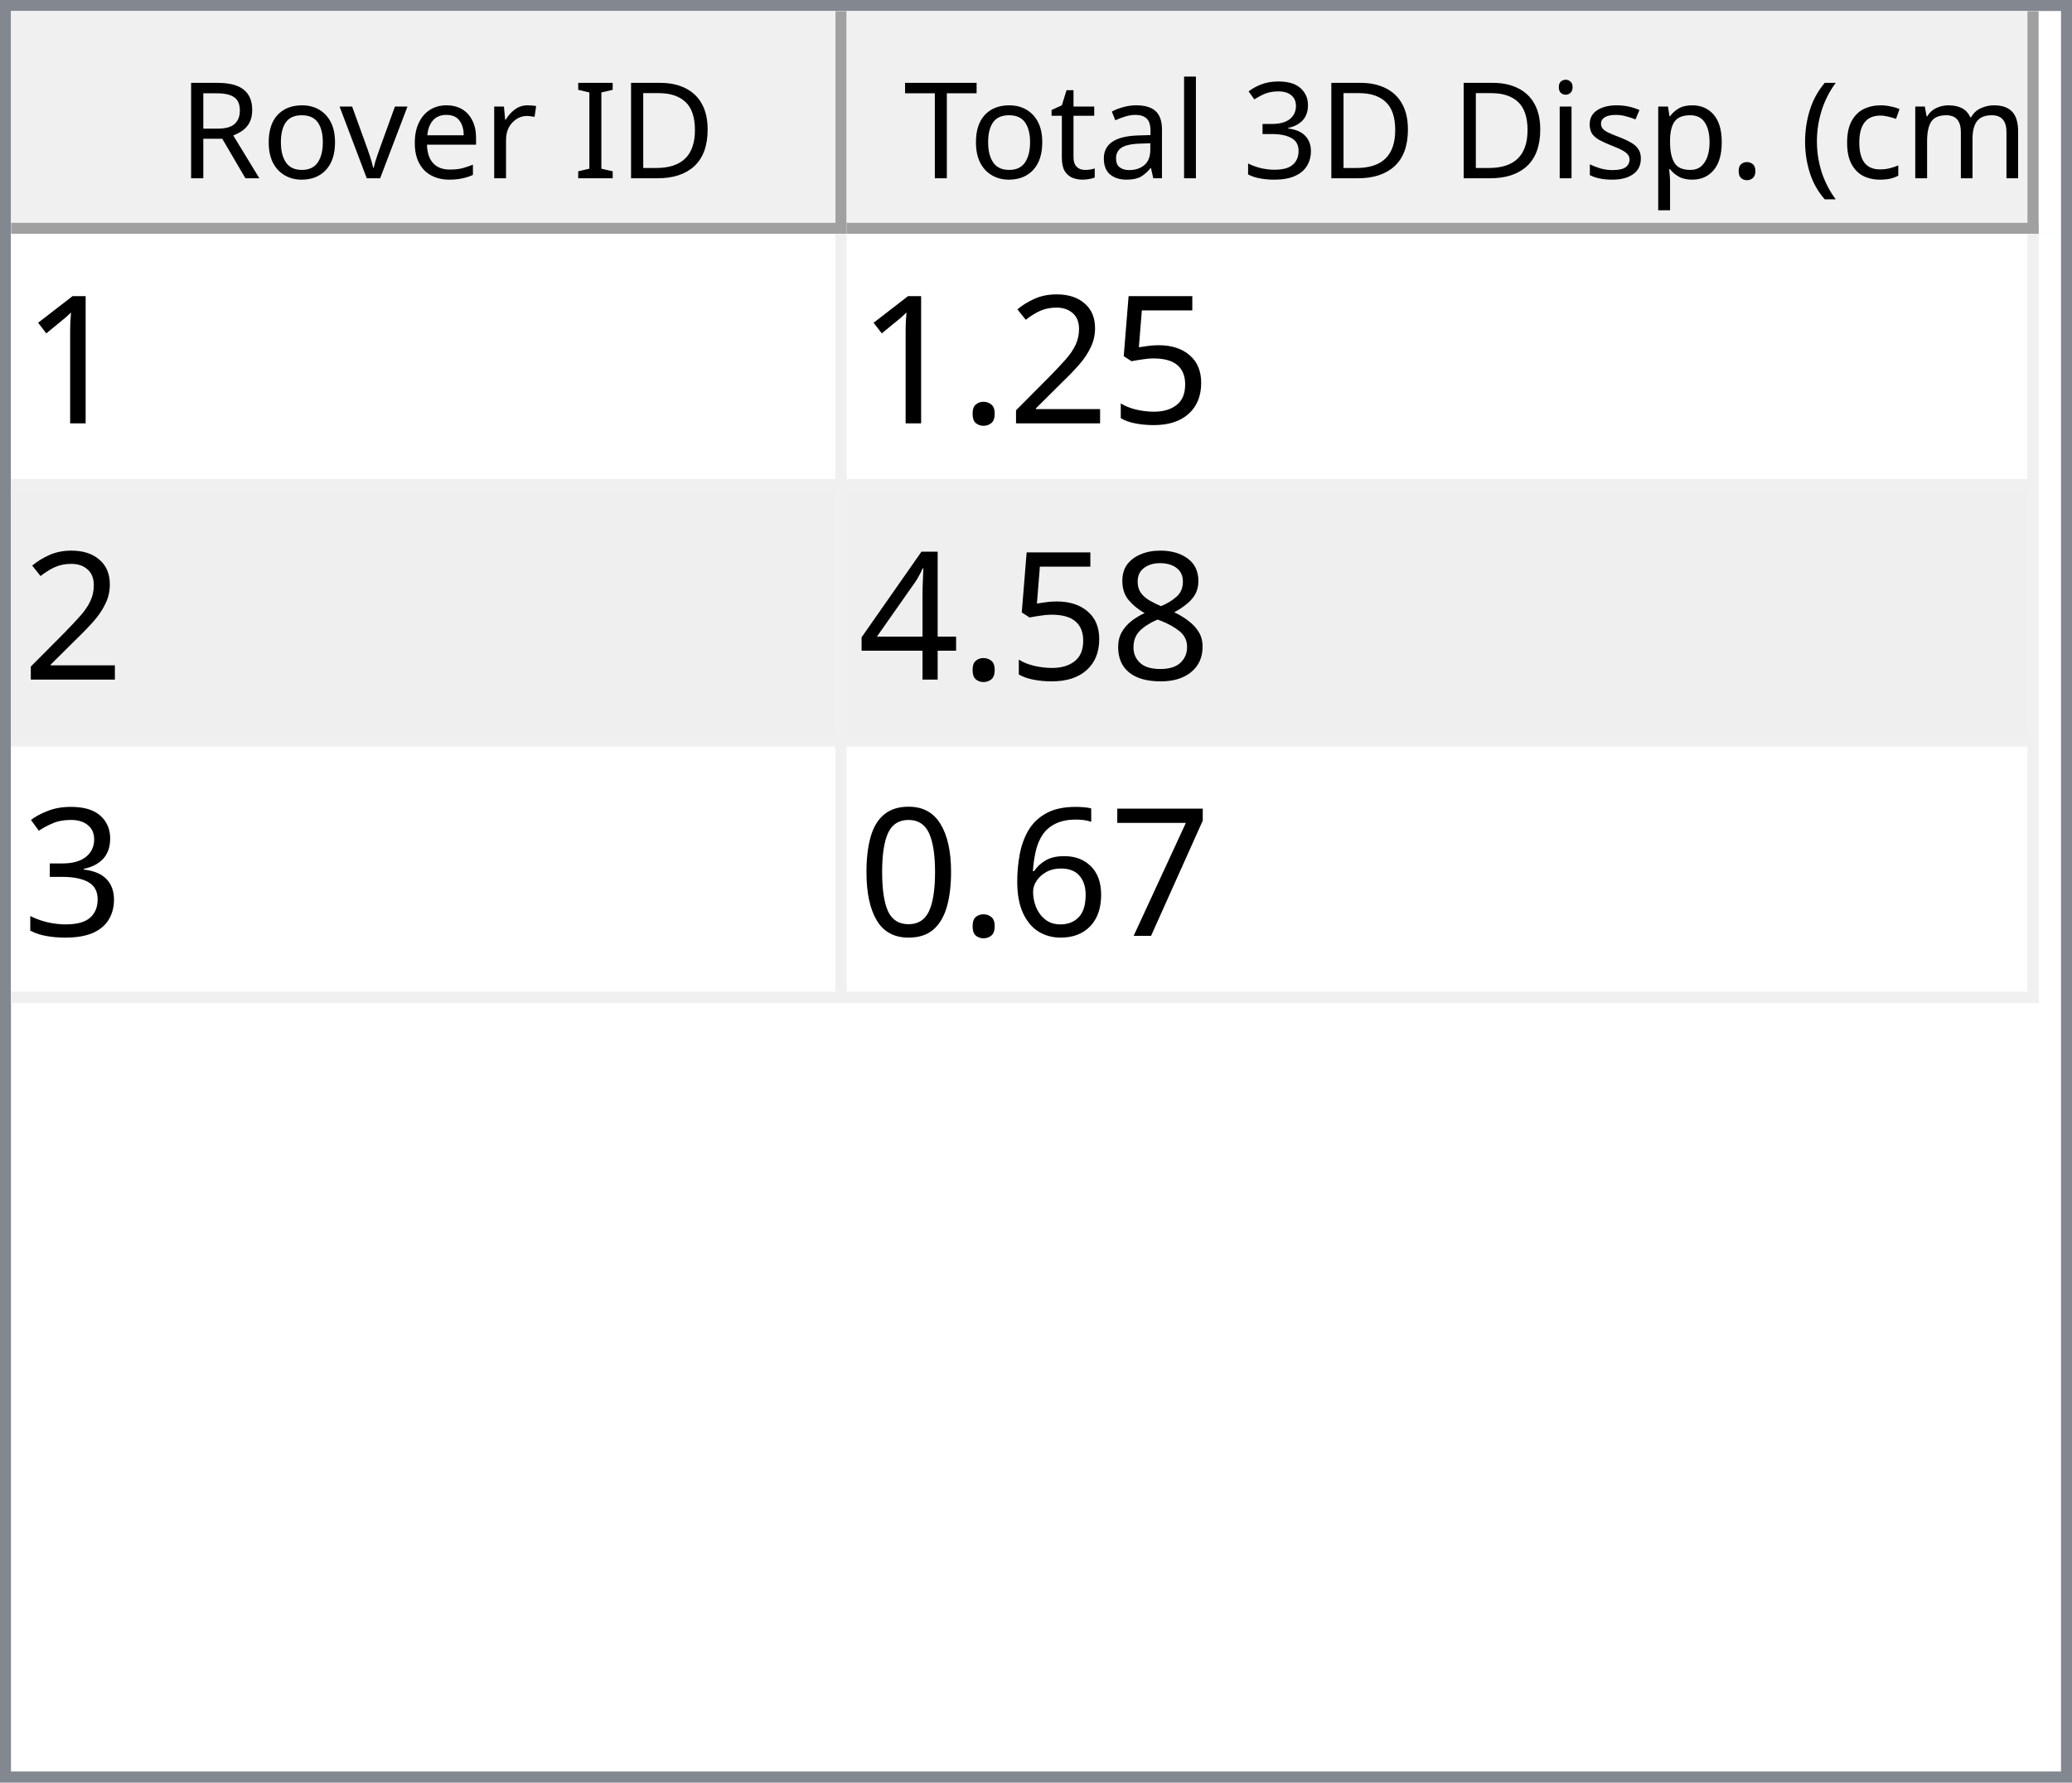
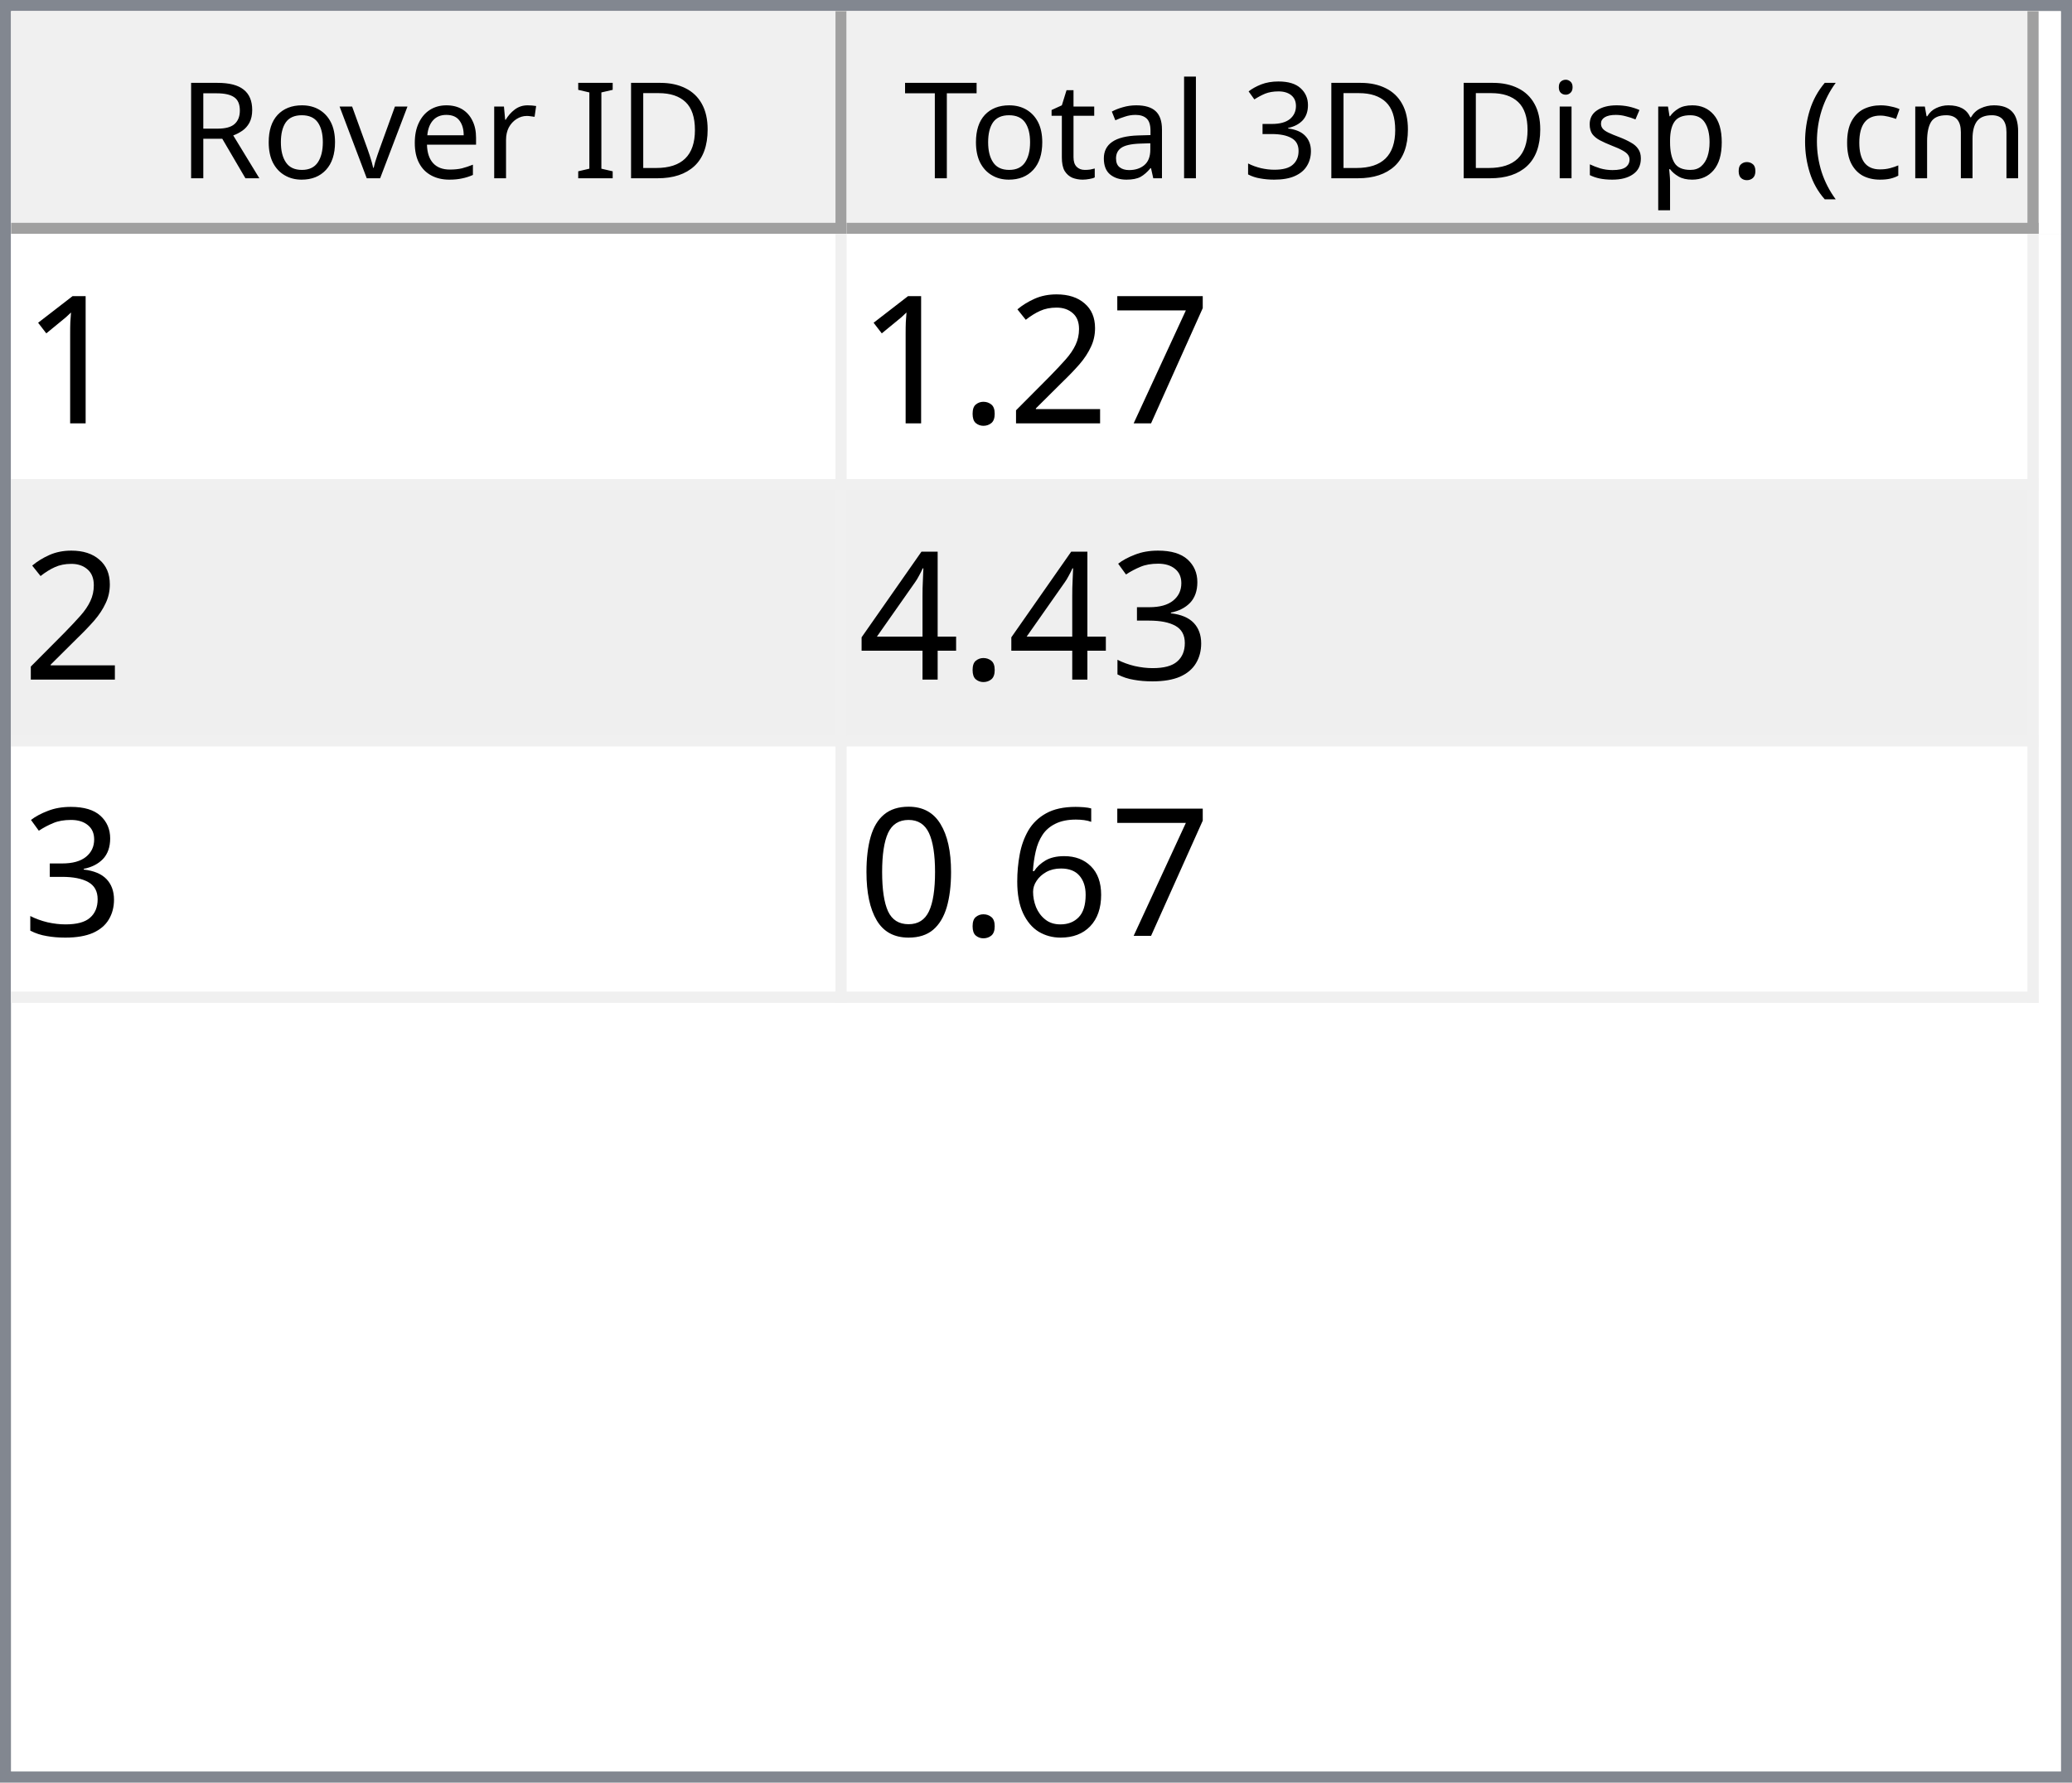
<svg xmlns="http://www.w3.org/2000/svg" style="fill-opacity:1; color-rendering:auto; color-interpolation:auto; text-rendering:auto; stroke:black; stroke-linecap:square; stroke-miterlimit:10; shape-rendering:auto; stroke-opacity:1; fill:black; stroke-dasharray:none; font-weight:normal; stroke-width:1; font-family:'Dialog'; font-style:normal; stroke-linejoin:miter; font-size:12px; stroke-dashoffset:0; image-rendering:auto;" width="186" height="160">
  <defs id="genericDefs" />
  <g>
    <defs id="defs1">
      <clipPath clipPathUnits="userSpaceOnUse" id="clipPath1">
        <path d="M0 0 L186 0 L186 160 L0 160 L0 0 Z" />
      </clipPath>
      <clipPath clipPathUnits="userSpaceOnUse" id="clipPath2">
        <path d="M0 0 L0 160 L186 160 L186 0 Z" />
      </clipPath>
      <clipPath clipPathUnits="userSpaceOnUse" id="clipPath3">
        <path d="M0 0 L0 20 L184 20 L184 0 Z" />
      </clipPath>
      <clipPath clipPathUnits="userSpaceOnUse" id="clipPath4">
        <path d="M0 0 L0 20 L75 20 L75 0 Z" />
      </clipPath>
      <clipPath clipPathUnits="userSpaceOnUse" id="clipPath5">
        <path d="M1 1 L1 19 L74 19 L74 1 Z" />
      </clipPath>
      <clipPath clipPathUnits="userSpaceOnUse" id="clipPath6">
        <path d="M0 0 L0 18 L73 18 L73 0 Z" />
      </clipPath>
      <clipPath clipPathUnits="userSpaceOnUse" id="clipPath7">
        <path d="M-0.5 -0.5 L-0.5 19.5 L74.5 19.5 L74.5 -0.5 Z" />
      </clipPath>
      <clipPath clipPathUnits="userSpaceOnUse" id="clipPath8">
        <path d="M0 0 L0 20 L107 20 L107 0 Z" />
      </clipPath>
      <clipPath clipPathUnits="userSpaceOnUse" id="clipPath9">
        <path d="M1 1 L1 19 L106 19 L106 1 Z" />
      </clipPath>
      <clipPath clipPathUnits="userSpaceOnUse" id="clipPath10">
        <path d="M0 0 L0 18 L105 18 L105 0 Z" />
      </clipPath>
      <clipPath clipPathUnits="userSpaceOnUse" id="clipPath11">
        <path d="M-0.5 -0.5 L-0.5 19.5 L106.5 19.5 L106.5 -0.5 Z" />
      </clipPath>
      <clipPath clipPathUnits="userSpaceOnUse" id="clipPath12">
        <path d="M0 0 L0 138 L184 138 L184 0 Z" />
      </clipPath>
      <clipPath clipPathUnits="userSpaceOnUse" id="clipPath13">
        <path d="M0 0 L0 69 L182 69 L182 0 Z" />
      </clipPath>
      <clipPath clipPathUnits="userSpaceOnUse" id="clipPath14">
        <path d="M-0.5 -0.5 L-0.5 68.5 L181.5 68.5 L181.5 -0.5 Z" />
      </clipPath>
      <clipPath clipPathUnits="userSpaceOnUse" id="clipPath15">
        <path d="M0 0 L0 22 L74 22 L74 0 Z" />
      </clipPath>
      <clipPath clipPathUnits="userSpaceOnUse" id="clipPath16">
        <path d="M0 0 L0 22 L106 22 L106 0 Z" />
      </clipPath>
      <font horiz-adv-x="64.551" id="font1">
        <font-face ascent="107.91" descent="25.098" units-per-em="100" style="font-style:normal; font-family:Segoe UI; font-weight:normal;" />
        <missing-glyph horiz-adv-x="64.551" d="M8.109 0 L8.109 68.266 L56.453 68.266 L56.453 0 L8.109 0 ZM15.328 7.234 L49.219 7.234 L49.219 61.031 L15.328 61.031 L15.328 7.234 Z" />
        <glyph unicode="D" horiz-adv-x="70.117" d="M9.188 0 L9.188 70.016 L28.516 70.016 Q65.531 70.016 65.531 35.891 Q65.531 19.672 55.25 9.836 Q44.969 0 27.734 0 L9.188 0 ZM17.391 62.594 L17.391 7.422 L27.828 7.422 Q41.609 7.422 49.273 14.797 Q56.938 22.172 56.938 35.688 Q56.938 62.594 28.328 62.594 L17.391 62.594 Z" />
        <glyph unicode="I" horiz-adv-x="26.611" d="M17.391 0 L9.188 0 L9.188 70.016 L17.391 70.016 L17.391 0 Z" />
        <glyph unicode=" " horiz-adv-x="27.393" d="" />
        <glyph unicode="r" horiz-adv-x="34.766" d="M34.188 41.891 Q32.078 43.5 28.125 43.5 Q23 43.5 19.555 38.672 Q16.109 33.844 16.109 25.484 L16.109 0 L8.109 0 L8.109 50 L16.109 50 L16.109 39.703 L16.312 39.703 Q18.016 44.969 21.531 47.922 Q25.047 50.875 29.391 50.875 Q32.516 50.875 34.188 50.203 L34.188 41.891 Z" />
        <glyph unicode="e" horiz-adv-x="52.295" d="M48.297 23 L12.984 23 Q13.188 14.656 17.484 10.109 Q21.781 5.562 29.297 5.562 Q37.75 5.562 44.828 11.141 L44.828 3.609 Q38.234 -1.172 27.391 -1.172 Q16.797 -1.172 10.742 5.641 Q4.688 12.453 4.688 24.812 Q4.688 36.469 11.305 43.82 Q17.922 51.172 27.734 51.172 Q37.547 51.172 42.922 44.828 Q48.297 38.484 48.297 27.203 L48.297 23 ZM40.094 29.781 Q40.047 36.719 36.75 40.578 Q33.453 44.438 27.594 44.438 Q21.922 44.438 17.969 40.383 Q14.016 36.328 13.094 29.781 L40.094 29.781 Z" />
        <glyph unicode="v" horiz-adv-x="47.9" d="M47.406 50 L27.484 0 L19.625 0 L0.688 50 L9.469 50 L22.172 13.672 Q23.578 9.672 23.922 6.688 L24.125 6.688 Q24.609 10.453 25.688 13.484 L38.969 50 L47.406 50 Z" />
        <glyph unicode="o" horiz-adv-x="58.594" d="M29 -1.172 Q17.922 -1.172 11.305 5.836 Q4.688 12.844 4.688 24.422 Q4.688 37.016 11.57 44.094 Q18.453 51.172 30.172 51.172 Q41.359 51.172 47.633 44.289 Q53.906 37.406 53.906 25.203 Q53.906 13.234 47.141 6.031 Q40.375 -1.172 29 -1.172 ZM29.594 44.438 Q21.875 44.438 17.383 39.188 Q12.891 33.938 12.891 24.703 Q12.891 15.828 17.43 10.695 Q21.969 5.562 29.594 5.562 Q37.359 5.562 41.531 10.594 Q45.703 15.625 45.703 24.906 Q45.703 34.281 41.531 39.359 Q37.359 44.438 29.594 44.438 Z" />
        <glyph unicode="R" horiz-adv-x="59.814" d="M59.375 0 L49.609 0 L37.891 19.625 Q36.281 22.359 34.766 24.289 Q33.25 26.219 31.664 27.438 Q30.078 28.656 28.25 29.219 Q26.422 29.781 24.125 29.781 L17.391 29.781 L17.391 0 L9.188 0 L9.188 70.016 L30.078 70.016 Q34.672 70.016 38.555 68.867 Q42.438 67.719 45.289 65.375 Q48.141 63.031 49.758 59.547 Q51.375 56.062 51.375 51.375 Q51.375 47.703 50.273 44.656 Q49.172 41.609 47.148 39.211 Q45.125 36.812 42.266 35.133 Q39.406 33.453 35.844 32.516 L35.844 32.328 Q37.594 31.547 38.891 30.547 Q40.188 29.547 41.359 28.18 Q42.531 26.812 43.68 25.078 Q44.828 23.344 46.234 21.047 L59.375 0 ZM17.391 62.594 L17.391 37.203 L28.516 37.203 Q31.594 37.203 34.203 38.133 Q36.812 39.062 38.719 40.797 Q40.625 42.531 41.703 45.047 Q42.781 47.562 42.781 50.688 Q42.781 56.297 39.141 59.445 Q35.5 62.594 28.609 62.594 L17.391 62.594 Z" />
        <glyph unicode=")" horiz-adv-x="30.176" d="M8.297 -15.922 L1.172 -15.922 Q16.406 2.344 16.406 26.812 Q16.406 51.469 1.078 70.016 L8.297 70.016 Q23.531 52.156 23.531 26.703 Q23.531 1.375 8.297 -15.922 Z" />
        <glyph unicode="m" horiz-adv-x="86.133" d="M79.109 0 L71.094 0 L71.094 28.719 Q71.094 37.016 68.531 40.727 Q65.969 44.438 59.906 44.438 Q54.781 44.438 51.195 39.75 Q47.609 35.062 47.609 28.516 L47.609 0 L39.594 0 L39.594 29.688 Q39.594 44.438 28.219 44.438 Q22.953 44.438 19.531 40.016 Q16.109 35.594 16.109 28.516 L16.109 0 L8.109 0 L8.109 50 L16.109 50 L16.109 42.094 L16.312 42.094 Q21.625 51.172 31.844 51.172 Q36.969 51.172 40.773 48.312 Q44.578 45.453 46 40.828 Q51.562 51.172 62.594 51.172 Q79.109 51.172 79.109 30.812 L79.109 0 Z" />
        <glyph unicode="c" horiz-adv-x="46.191" d="M42.188 2.297 Q36.422 -1.172 28.516 -1.172 Q17.828 -1.172 11.258 5.789 Q4.688 12.75 4.688 23.828 Q4.688 36.188 11.766 43.68 Q18.844 51.172 30.672 51.172 Q37.25 51.172 42.281 48.734 L42.281 40.531 Q36.719 44.438 30.375 44.438 Q22.703 44.438 17.797 38.945 Q12.891 33.453 12.891 24.516 Q12.891 15.719 17.508 10.641 Q22.125 5.562 29.891 5.562 Q36.422 5.562 42.188 9.906 L42.188 2.297 Z" />
        <glyph unicode="(" horiz-adv-x="30.176" d="M29.109 -15.922 L21.969 -15.922 Q6.844 1.375 6.844 26.703 Q6.844 52.156 21.969 70.016 L29.203 70.016 Q13.875 51.469 13.875 26.812 Q13.875 2.344 29.109 -15.922 Z" />
        <glyph unicode="." horiz-adv-x="21.68" d="M10.891 -1.078 Q8.641 -1.078 7.055 0.539 Q5.469 2.156 5.469 4.391 Q5.469 6.641 7.055 8.273 Q8.641 9.906 10.891 9.906 Q13.188 9.906 14.797 8.273 Q16.406 6.641 16.406 4.391 Q16.406 2.156 14.797 0.539 Q13.188 -1.078 10.891 -1.078 Z" />
        <glyph unicode="p" horiz-adv-x="58.789" d="M16.312 7.234 L16.109 7.234 L16.109 -23 L8.109 -23 L8.109 50 L16.109 50 L16.109 41.219 L16.312 41.219 Q22.219 51.172 33.594 51.172 Q43.266 51.172 48.688 44.461 Q54.109 37.75 54.109 26.469 Q54.109 13.922 48 6.375 Q41.891 -1.172 31.297 -1.172 Q21.578 -1.172 16.312 7.234 ZM16.109 27.391 L16.109 20.406 Q16.109 14.203 20.141 9.883 Q24.172 5.562 30.375 5.562 Q37.641 5.562 41.773 11.133 Q45.906 16.703 45.906 26.609 Q45.906 34.969 42.047 39.703 Q38.188 44.438 31.594 44.438 Q24.609 44.438 20.359 39.578 Q16.109 34.719 16.109 27.391 Z" />
        <glyph unicode="s" horiz-adv-x="42.432" d="M5.078 1.812 L5.078 10.406 Q11.625 5.562 19.484 5.562 Q30.031 5.562 30.031 12.594 Q30.031 14.594 29.125 15.992 Q28.219 17.391 26.68 18.461 Q25.141 19.531 23.07 20.383 Q21 21.234 18.609 22.172 Q15.281 23.484 12.766 24.828 Q10.25 26.172 8.57 27.859 Q6.891 29.547 6.031 31.695 Q5.172 33.844 5.172 36.719 Q5.172 40.234 6.789 42.945 Q8.406 45.656 11.086 47.484 Q13.766 49.312 17.211 50.242 Q20.656 51.172 24.312 51.172 Q30.812 51.172 35.938 48.922 L35.938 40.828 Q30.422 44.438 23.25 44.438 Q21 44.438 19.195 43.922 Q17.391 43.406 16.094 42.477 Q14.797 41.547 14.086 40.258 Q13.375 38.969 13.375 37.406 Q13.375 35.453 14.086 34.133 Q14.797 32.812 16.164 31.789 Q17.531 30.766 19.484 29.938 Q21.438 29.109 23.922 28.125 Q27.25 26.859 29.883 25.516 Q32.516 24.172 34.375 22.484 Q36.234 20.797 37.234 18.602 Q38.234 16.406 38.234 13.375 Q38.234 9.672 36.602 6.938 Q34.969 4.203 32.234 2.398 Q29.5 0.594 25.93 -0.289 Q22.359 -1.172 18.453 -1.172 Q10.75 -1.172 5.078 1.812 Z" />
        <glyph unicode="i" horiz-adv-x="24.219" d="M12.203 62.703 Q10.062 62.703 8.547 64.164 Q7.031 65.625 7.031 67.875 Q7.031 70.125 8.547 71.609 Q10.062 73.094 12.203 73.094 Q14.406 73.094 15.945 71.609 Q17.484 70.125 17.484 67.875 Q17.484 65.719 15.945 64.211 Q14.406 62.703 12.203 62.703 ZM16.109 0 L8.109 0 L8.109 50 L16.109 50 L16.109 0 Z" />
        <glyph unicode="3" horiz-adv-x="53.906" d="M46.531 19.828 Q46.531 15.094 44.75 11.211 Q42.969 7.328 39.719 4.57 Q36.469 1.812 31.93 0.297 Q27.391 -1.219 21.922 -1.219 Q11.922 -1.219 6 2.594 L6 11.188 Q13.094 5.609 22.219 5.609 Q25.875 5.609 28.828 6.539 Q31.781 7.469 33.906 9.227 Q36.031 10.984 37.18 13.477 Q38.328 15.969 38.328 19.094 Q38.328 32.812 18.797 32.812 L12.984 32.812 L12.984 39.594 L18.5 39.594 Q35.797 39.594 35.797 52.484 Q35.797 64.406 22.609 64.406 Q15.188 64.406 8.688 59.422 L8.688 67.188 Q15.375 71.188 24.609 71.188 Q29 71.188 32.57 69.969 Q36.141 68.75 38.68 66.555 Q41.219 64.359 42.609 61.281 Q44 58.203 44 54.5 Q44 40.672 30.031 36.719 L30.031 36.531 Q33.594 36.141 36.625 34.797 Q39.656 33.453 41.852 31.305 Q44.047 29.156 45.289 26.25 Q46.531 23.344 46.531 19.828 Z" />
        <glyph unicode="l" horiz-adv-x="24.219" d="M16.109 0 L8.109 0 L8.109 74.031 L16.109 74.031 L16.109 0 Z" />
        <glyph unicode="a" horiz-adv-x="50.879" d="M43.891 0 L35.891 0 L35.891 7.812 L35.688 7.812 Q30.469 -1.172 20.312 -1.172 Q12.844 -1.172 8.617 2.781 Q4.391 6.734 4.391 13.281 Q4.391 27.297 20.906 29.594 L35.891 31.688 Q35.891 44.438 25.594 44.438 Q16.547 44.438 9.281 38.281 L9.281 46.484 Q16.656 51.172 26.266 51.172 Q43.891 51.172 43.891 32.516 L43.891 0 ZM35.891 25.297 L23.828 23.641 Q18.266 22.859 15.43 20.875 Q12.594 18.891 12.594 13.875 Q12.594 10.203 15.211 7.883 Q17.828 5.562 22.172 5.562 Q28.125 5.562 32.008 9.742 Q35.891 13.922 35.891 20.312 L35.891 25.297 Z" />
        <glyph unicode="t" horiz-adv-x="33.887" d="M31.297 0.484 Q28.469 -1.078 23.828 -1.078 Q10.688 -1.078 10.688 13.578 L10.688 43.172 L2.094 43.172 L2.094 50 L10.688 50 L10.688 62.203 L18.703 64.797 L18.703 50 L31.297 50 L31.297 43.172 L18.703 43.172 L18.703 14.984 Q18.703 9.969 20.414 7.82 Q22.125 5.672 26.078 5.672 Q29.109 5.672 31.297 7.328 L31.297 0.484 Z" />
        <glyph unicode="T" horiz-adv-x="52.393" d="M50.594 62.594 L30.375 62.594 L30.375 0 L22.172 0 L22.172 62.594 L2 62.594 L2 70.016 L50.594 70.016 L50.594 62.594 Z" />
      </font>
      <font horiz-adv-x="75.0" id="font2">
        <font-face ascent="100.537" descent="21.973" units-per-em="100" style="font-style:normal; font-family:sans-serif; font-weight:normal;" />
        <missing-glyph horiz-adv-x="75.0" d="M12.5 0 L12.5 62.5 L62.5 62.5 L62.5 0 L12.5 0 ZM14.062 1.562 L60.938 1.562 L60.938 60.938 L14.062 60.938 L14.062 1.562 Z" />
        <glyph unicode="1" horiz-adv-x="55.615" d="M37.25 0 L28.469 0 L28.469 56 Q25.297 52.984 20.141 49.953 Q14.984 46.922 10.891 45.406 L10.891 53.906 Q18.266 57.375 23.781 62.305 Q29.297 67.234 31.594 71.875 L37.25 71.875 L37.25 0 Z" />
-         <glyph unicode="5" horiz-adv-x="55.615" d="M4.156 18.75 L13.375 19.531 Q14.406 12.797 18.141 9.398 Q21.875 6 27.156 6 Q33.5 6 37.891 10.789 Q42.281 15.578 42.281 23.484 Q42.281 31 38.062 35.352 Q33.844 39.703 27 39.703 Q22.75 39.703 19.336 37.773 Q15.922 35.844 13.969 32.766 L5.719 33.844 L12.641 70.609 L48.25 70.609 L48.25 62.203 L19.672 62.203 L15.828 42.969 Q22.266 47.469 29.344 47.469 Q38.719 47.469 45.164 40.969 Q51.609 34.469 51.609 24.266 Q51.609 14.547 45.953 7.469 Q39.062 -1.219 27.156 -1.219 Q17.391 -1.219 11.211 4.25 Q5.031 9.719 4.156 18.75 Z" />
+         <glyph unicode="7" horiz-adv-x="55.615" d="M4.734 62.203 L4.734 70.656 L51.078 70.656 L51.078 63.812 Q44.234 56.547 37.523 44.484 Q30.812 32.422 27.156 19.672 Q24.516 10.688 23.781 0 L14.75 0 Q14.891 8.453 18.062 20.414 Q21.234 32.375 27.172 43.484 Q33.109 54.594 39.797 62.203 L4.734 62.203 Z" />
        <glyph unicode="2" horiz-adv-x="55.615" d="M50.344 8.453 L50.344 0 L3.031 0 Q2.938 3.172 4.047 6.109 Q5.859 10.938 9.836 15.625 Q13.812 20.312 21.344 26.469 Q33.016 36.031 37.117 41.625 Q41.219 47.219 41.219 52.203 Q41.219 57.422 37.477 61.008 Q33.734 64.594 27.734 64.594 Q21.391 64.594 17.578 60.789 Q13.766 56.984 13.719 50.25 L4.688 51.172 Q5.609 61.281 11.664 66.578 Q17.719 71.875 27.938 71.875 Q38.234 71.875 44.242 66.164 Q50.25 60.453 50.25 52 Q50.25 47.703 48.492 43.555 Q46.734 39.406 42.656 34.812 Q38.578 30.219 29.109 22.219 Q21.188 15.578 18.945 13.211 Q16.703 10.844 15.234 8.453 L50.344 8.453 Z" />
        <glyph unicode="." horiz-adv-x="27.783" d="M9.078 0 L9.078 10.016 L19.094 10.016 L19.094 0 L9.078 0 Z" />
-         <glyph unicode="8" horiz-adv-x="55.615" d="M17.672 38.812 Q12.203 40.828 9.57 44.539 Q6.938 48.25 6.938 53.422 Q6.938 61.234 12.555 66.555 Q18.172 71.875 27.484 71.875 Q36.859 71.875 42.578 66.43 Q48.297 60.984 48.297 53.172 Q48.297 48.188 45.68 44.508 Q43.062 40.828 37.75 38.812 Q44.344 36.672 47.781 31.883 Q51.219 27.094 51.219 20.453 Q51.219 11.281 44.727 5.031 Q38.234 -1.219 27.641 -1.219 Q17.047 -1.219 10.547 5.055 Q4.047 11.328 4.047 20.703 Q4.047 27.688 7.594 32.398 Q11.141 37.109 17.672 38.812 ZM15.922 53.719 Q15.922 48.641 19.195 45.414 Q22.469 42.188 27.688 42.188 Q32.766 42.188 36.016 45.383 Q39.266 48.578 39.266 53.219 Q39.266 58.062 35.914 61.359 Q32.562 64.656 27.594 64.656 Q22.562 64.656 19.242 61.43 Q15.922 58.203 15.922 53.719 ZM13.094 20.656 Q13.094 16.891 14.875 13.375 Q16.656 9.859 20.172 7.93 Q23.688 6 27.734 6 Q34.031 6 38.133 10.055 Q42.234 14.109 42.234 20.359 Q42.234 26.703 38.016 30.859 Q33.797 35.016 27.438 35.016 Q21.234 35.016 17.164 30.914 Q13.094 26.812 13.094 20.656 Z" />
+         <glyph unicode="3" horiz-adv-x="55.615" d="M4.203 18.891 L12.984 20.062 Q14.5 12.594 18.141 9.297 Q21.781 6 27 6 Q33.203 6 37.477 10.297 Q41.75 14.594 41.75 20.953 Q41.75 27 37.797 30.93 Q33.844 34.859 27.734 34.859 Q25.25 34.859 21.531 33.891 L22.516 41.609 Q23.391 41.5 23.922 41.5 Q29.547 41.5 34.039 44.43 Q38.531 47.359 38.531 53.469 Q38.531 58.297 35.258 61.477 Q31.984 64.656 26.812 64.656 Q21.688 64.656 18.266 61.43 Q14.844 58.203 13.875 51.766 L5.078 53.328 Q6.688 62.156 12.398 67.016 Q18.109 71.875 26.609 71.875 Q32.469 71.875 37.398 69.359 Q42.328 66.844 44.945 62.5 Q47.562 58.156 47.562 53.266 Q47.562 48.641 45.07 44.828 Q42.578 41.016 37.703 38.766 Q44.047 37.312 47.562 32.695 Q51.078 28.078 51.078 21.141 Q51.078 11.766 44.242 5.25 Q37.406 -1.266 26.953 -1.266 Q17.531 -1.266 11.305 4.352 Q5.078 9.969 4.203 18.891 Z" />
        <glyph unicode="4" horiz-adv-x="55.615" d="M32.328 0 L32.328 17.141 L1.266 17.141 L1.266 25.203 L33.938 71.578 L41.109 71.578 L41.109 25.203 L50.781 25.203 L50.781 17.141 L41.109 17.141 L41.109 0 L32.328 0 ZM32.328 25.203 L32.328 57.469 L9.906 25.203 L32.328 25.203 Z" />
-         <glyph unicode="3" horiz-adv-x="55.615" d="M4.203 18.891 L12.984 20.062 Q14.5 12.594 18.141 9.297 Q21.781 6 27 6 Q33.203 6 37.477 10.297 Q41.75 14.594 41.75 20.953 Q41.75 27 37.797 30.93 Q33.844 34.859 27.734 34.859 Q25.25 34.859 21.531 33.891 L22.516 41.609 Q23.391 41.5 23.922 41.5 Q29.547 41.5 34.039 44.43 Q38.531 47.359 38.531 53.469 Q38.531 58.297 35.258 61.477 Q31.984 64.656 26.812 64.656 Q21.688 64.656 18.266 61.43 Q14.844 58.203 13.875 51.766 L5.078 53.328 Q6.688 62.156 12.398 67.016 Q18.109 71.875 26.609 71.875 Q32.469 71.875 37.398 69.359 Q42.328 66.844 44.945 62.5 Q47.562 58.156 47.562 53.266 Q47.562 48.641 45.07 44.828 Q42.578 41.016 37.703 38.766 Q44.047 37.312 47.562 32.695 Q51.078 28.078 51.078 21.141 Q51.078 11.766 44.242 5.25 Q37.406 -1.266 26.953 -1.266 Q17.531 -1.266 11.305 4.352 Q5.078 9.969 4.203 18.891 Z" />
-         <glyph unicode="7" horiz-adv-x="55.615" d="M4.734 62.203 L4.734 70.656 L51.078 70.656 L51.078 63.812 Q44.234 56.547 37.523 44.484 Q30.812 32.422 27.156 19.672 Q24.516 10.688 23.781 0 L14.75 0 Q14.891 8.453 18.062 20.414 Q21.234 32.375 27.172 43.484 Q33.109 54.594 39.797 62.203 L4.734 62.203 Z" />
        <glyph unicode="6" horiz-adv-x="55.615" d="M49.75 54.047 L41.016 53.375 Q39.844 58.547 37.703 60.891 Q34.125 64.656 28.906 64.656 Q24.703 64.656 21.531 62.312 Q17.391 59.281 14.992 53.469 Q12.594 47.656 12.5 36.922 Q15.672 41.75 20.266 44.094 Q24.859 46.438 29.891 46.438 Q38.672 46.438 44.852 39.969 Q51.031 33.5 51.031 23.25 Q51.031 16.5 48.125 10.719 Q45.219 4.938 40.141 1.859 Q35.062 -1.219 28.609 -1.219 Q17.625 -1.219 10.695 6.859 Q3.766 14.938 3.766 33.5 Q3.766 54.25 11.422 63.672 Q18.109 71.875 29.438 71.875 Q37.891 71.875 43.289 67.141 Q48.688 62.406 49.75 54.047 ZM13.875 23.188 Q13.875 18.656 15.797 14.508 Q17.719 10.359 21.188 8.18 Q24.656 6 28.469 6 Q34.031 6 38.039 10.492 Q42.047 14.984 42.047 22.703 Q42.047 30.125 38.086 34.398 Q34.125 38.672 28.125 38.672 Q22.172 38.672 18.023 34.398 Q13.875 30.125 13.875 23.188 Z" />
        <glyph unicode="0" horiz-adv-x="55.615" d="M4.156 35.297 Q4.156 48 6.766 55.742 Q9.375 63.484 14.523 67.68 Q19.672 71.875 27.484 71.875 Q33.25 71.875 37.594 69.555 Q41.938 67.234 44.773 62.867 Q47.609 58.5 49.219 52.227 Q50.828 45.953 50.828 35.297 Q50.828 22.703 48.242 14.969 Q45.656 7.234 40.508 3.008 Q35.359 -1.219 27.484 -1.219 Q17.141 -1.219 11.234 6.203 Q4.156 15.141 4.156 35.297 ZM13.188 35.297 Q13.188 17.672 17.312 11.836 Q21.438 6 27.484 6 Q33.547 6 37.672 11.859 Q41.797 17.719 41.797 35.297 Q41.797 52.984 37.672 58.789 Q33.547 64.594 27.391 64.594 Q21.344 64.594 17.719 59.469 Q13.188 52.938 13.188 35.297 Z" />
      </font>
    </defs>
    <g style="fill:white; stroke:white;">
      <rect x="0" y="0" width="186" style="clip-path:url(#clipPath1); stroke:none;" height="160" />
    </g>
    <g style="fill:white; text-rendering:optimizeSpeed; color-rendering:optimizeSpeed; image-rendering:optimizeSpeed; shape-rendering:crispEdges; stroke:white; color-interpolation:sRGB;">
      <rect x="0" width="186" height="160" y="0" style="stroke:none;" />
      <path style="stroke:none;" d="M0 160 L186 160 L186 0 L0 0 Z" />
    </g>
    <g style="fill:rgb(240,240,240); font-family:'Segoe UI'; stroke:rgb(240,240,240);">
      <rect x="0" y="0" width="186" style="clip-path:url(#clipPath2); stroke:none;" height="160" />
    </g>
    <g style="fill:rgb(130,135,144); font-family:'Segoe UI'; stroke:rgb(130,135,144);">
      <path d="M0 0 L186 0 L186 160 L0 160 L0 0 ZM1 1 L185 1 L185 159 L1 159 L1 1 Z" style="fill-rule:evenodd; clip-path:url(#clipPath2); stroke:none;" />
    </g>
    <g style="fill:white; font-family:'Segoe UI'; stroke:white;" transform="translate(1,1)">
      <rect x="0" y="0" width="184" style="clip-path:url(#clipPath3); stroke:none;" height="20" />
    </g>
    <g style="fill:rgb(240,240,240); font-family:'Segoe UI'; stroke:rgb(240,240,240);" transform="translate(1,1)">
      <rect x="0" y="0" width="75" style="clip-path:url(#clipPath4); stroke:none;" height="20" />
    </g>
    <g style="font-family:'Segoe UI';" transform="translate(2,2)">
      <text x="14" xml:space="preserve" y="14" style="clip-path:url(#clipPath6); stroke:none;">Rover ID</text>
    </g>
    <g style="fill:rgb(160,160,160); font-family:'Segoe UI'; stroke:rgb(160,160,160); stroke-linejoin:bevel;" transform="translate(1.5,1.5)">
      <line x1="74" x2="74" y1="0" style="fill:none; clip-path:url(#clipPath7);" y2="19" />
    </g>
    <g style="fill:rgb(160,160,160); font-family:'Segoe UI'; stroke:rgb(160,160,160); stroke-linejoin:bevel;" transform="matrix(1,0,0,1,1,1) translate(0.5,0.5)">
      <line x1="0" x2="74" y1="19" style="fill:none; clip-path:url(#clipPath7);" y2="19" />
    </g>
    <g style="fill:rgb(240,240,240); font-family:'Segoe UI'; stroke:rgb(240,240,240);" transform="translate(76,1)">
      <rect x="0" y="0" width="107" style="clip-path:url(#clipPath8); stroke:none;" height="20" />
    </g>
    <g style="font-family:'Segoe UI';" transform="translate(77,2)">
      <text x="1" xml:space="preserve" y="14" style="clip-path:url(#clipPath10); stroke:none;"> Total 3D Disp. (cm)</text>
    </g>
    <g style="fill:rgb(160,160,160); font-family:'Segoe UI'; stroke:rgb(160,160,160); stroke-linejoin:bevel;" transform="translate(76.5,1.5)">
      <line x1="106" x2="106" y1="0" style="fill:none; clip-path:url(#clipPath11);" y2="19" />
    </g>
    <g style="fill:rgb(160,160,160); font-family:'Segoe UI'; stroke:rgb(160,160,160); stroke-linejoin:bevel;" transform="matrix(1,0,0,1,76,1) translate(0.5,0.5)">
      <line x1="0" x2="106" y1="19" style="fill:none; clip-path:url(#clipPath11);" y2="19" />
    </g>
    <g style="fill:white; font-family:'Segoe UI'; stroke:white;" transform="translate(1,21)">
      <rect x="0" y="0" width="184" style="clip-path:url(#clipPath12); stroke:none;" height="138" />
    </g>
    <g style="fill:rgb(240,240,240); font-size:16px; font-family:sans-serif; stroke:rgb(240,240,240);" transform="translate(1,21)">
      <rect x="0" y="0" width="182" style="clip-path:url(#clipPath13); stroke:none;" height="69" />
      <line transform="translate(0.5,0.5)" x1="0" x2="181" y1="22" style="clip-path:url(#clipPath14); fill:none; stroke-linejoin:bevel;" y2="22" />
    </g>
    <g transform="matrix(1,0,0,1,1,21) translate(0.5,0.5)" style="fill:rgb(240,240,240); font-size:16px; font-family:sans-serif; stroke:rgb(240,240,240); stroke-linejoin:bevel;">
      <line x1="0" x2="181" y1="45" style="fill:none; clip-path:url(#clipPath14);" y2="45" />
    </g>
    <g transform="matrix(1,0,0,1,1,21) translate(0.5,0.5)" style="fill:rgb(240,240,240); font-size:16px; font-family:sans-serif; stroke:rgb(240,240,240); stroke-linejoin:bevel;">
      <line x1="0" x2="181" y1="68" style="fill:none; clip-path:url(#clipPath14);" y2="68" />
    </g>
    <g transform="matrix(1,0,0,1,1,21) translate(0.5,0.5)" style="fill:rgb(240,240,240); font-size:16px; font-family:sans-serif; stroke:rgb(240,240,240); stroke-linejoin:bevel;">
      <line x1="74" x2="74" y1="0" style="fill:none; clip-path:url(#clipPath14);" y2="68" />
    </g>
    <g transform="matrix(1,0,0,1,1,21) translate(0.5,0.5)" style="fill:rgb(240,240,240); font-size:16px; font-family:sans-serif; stroke:rgb(240,240,240); stroke-linejoin:bevel;">
      <line x1="181" x2="181" y1="0" style="fill:none; clip-path:url(#clipPath14);" y2="68" />
    </g>
    <g style="fill:white; font-size:16px; font-family:sans-serif; stroke:white;" transform="matrix(1,0,0,1,1,21)">
      <rect x="0" y="0" width="74" style="clip-path:url(#clipPath15); stroke:none;" height="22" />
      <text x="1" y="17" style="fill:black; clip-path:url(#clipPath15); stroke:none;" xml:space="preserve">1</text>
    </g>
    <g style="fill:white; font-size:16px; font-family:sans-serif; stroke:white;" transform="matrix(1,0,0,1,1,21) translate(75,0)">
      <rect x="0" y="0" width="106" style="clip-path:url(#clipPath16); stroke:none;" height="22" />
-       <text x="1" y="17" style="fill:black; clip-path:url(#clipPath16); stroke:none;" xml:space="preserve">1.25</text>
+       <text x="1" y="17" style="fill:black; clip-path:url(#clipPath16); stroke:none;" xml:space="preserve">1.27</text>
    </g>
    <g style="fill:rgb(239,239,239); font-size:16px; font-family:sans-serif; stroke:rgb(239,239,239);" transform="matrix(1,0,0,1,1,21) translate(0,23)">
      <rect x="0" y="0" width="74" style="clip-path:url(#clipPath15); stroke:none;" height="22" />
      <text x="1" y="17" style="fill:black; clip-path:url(#clipPath15); stroke:none;" xml:space="preserve">2</text>
    </g>
    <g style="fill:rgb(239,239,239); font-size:16px; font-family:sans-serif; stroke:rgb(239,239,239);" transform="matrix(1,0,0,1,1,21) translate(75,23)">
      <rect x="0" y="0" width="106" style="clip-path:url(#clipPath16); stroke:none;" height="22" />
-       <text x="1" y="17" style="fill:black; clip-path:url(#clipPath16); stroke:none;" xml:space="preserve">4.58</text>
+       <text x="1" y="17" style="fill:black; clip-path:url(#clipPath16); stroke:none;" xml:space="preserve">4.43</text>
    </g>
    <g style="fill:white; font-size:16px; font-family:sans-serif; stroke:white;" transform="matrix(1,0,0,1,1,21) translate(0,46)">
      <rect x="0" y="0" width="74" style="clip-path:url(#clipPath15); stroke:none;" height="22" />
      <text x="1" y="17" style="fill:black; clip-path:url(#clipPath15); stroke:none;" xml:space="preserve">3</text>
    </g>
    <g style="fill:white; font-size:16px; font-family:sans-serif; stroke:white;" transform="matrix(1,0,0,1,1,21) translate(75,46)">
      <rect x="0" y="0" width="106" style="clip-path:url(#clipPath16); stroke:none;" height="22" />
      <text x="1" y="17" style="fill:black; clip-path:url(#clipPath16); stroke:none;" xml:space="preserve">0.67</text>
    </g>
  </g>
</svg>
